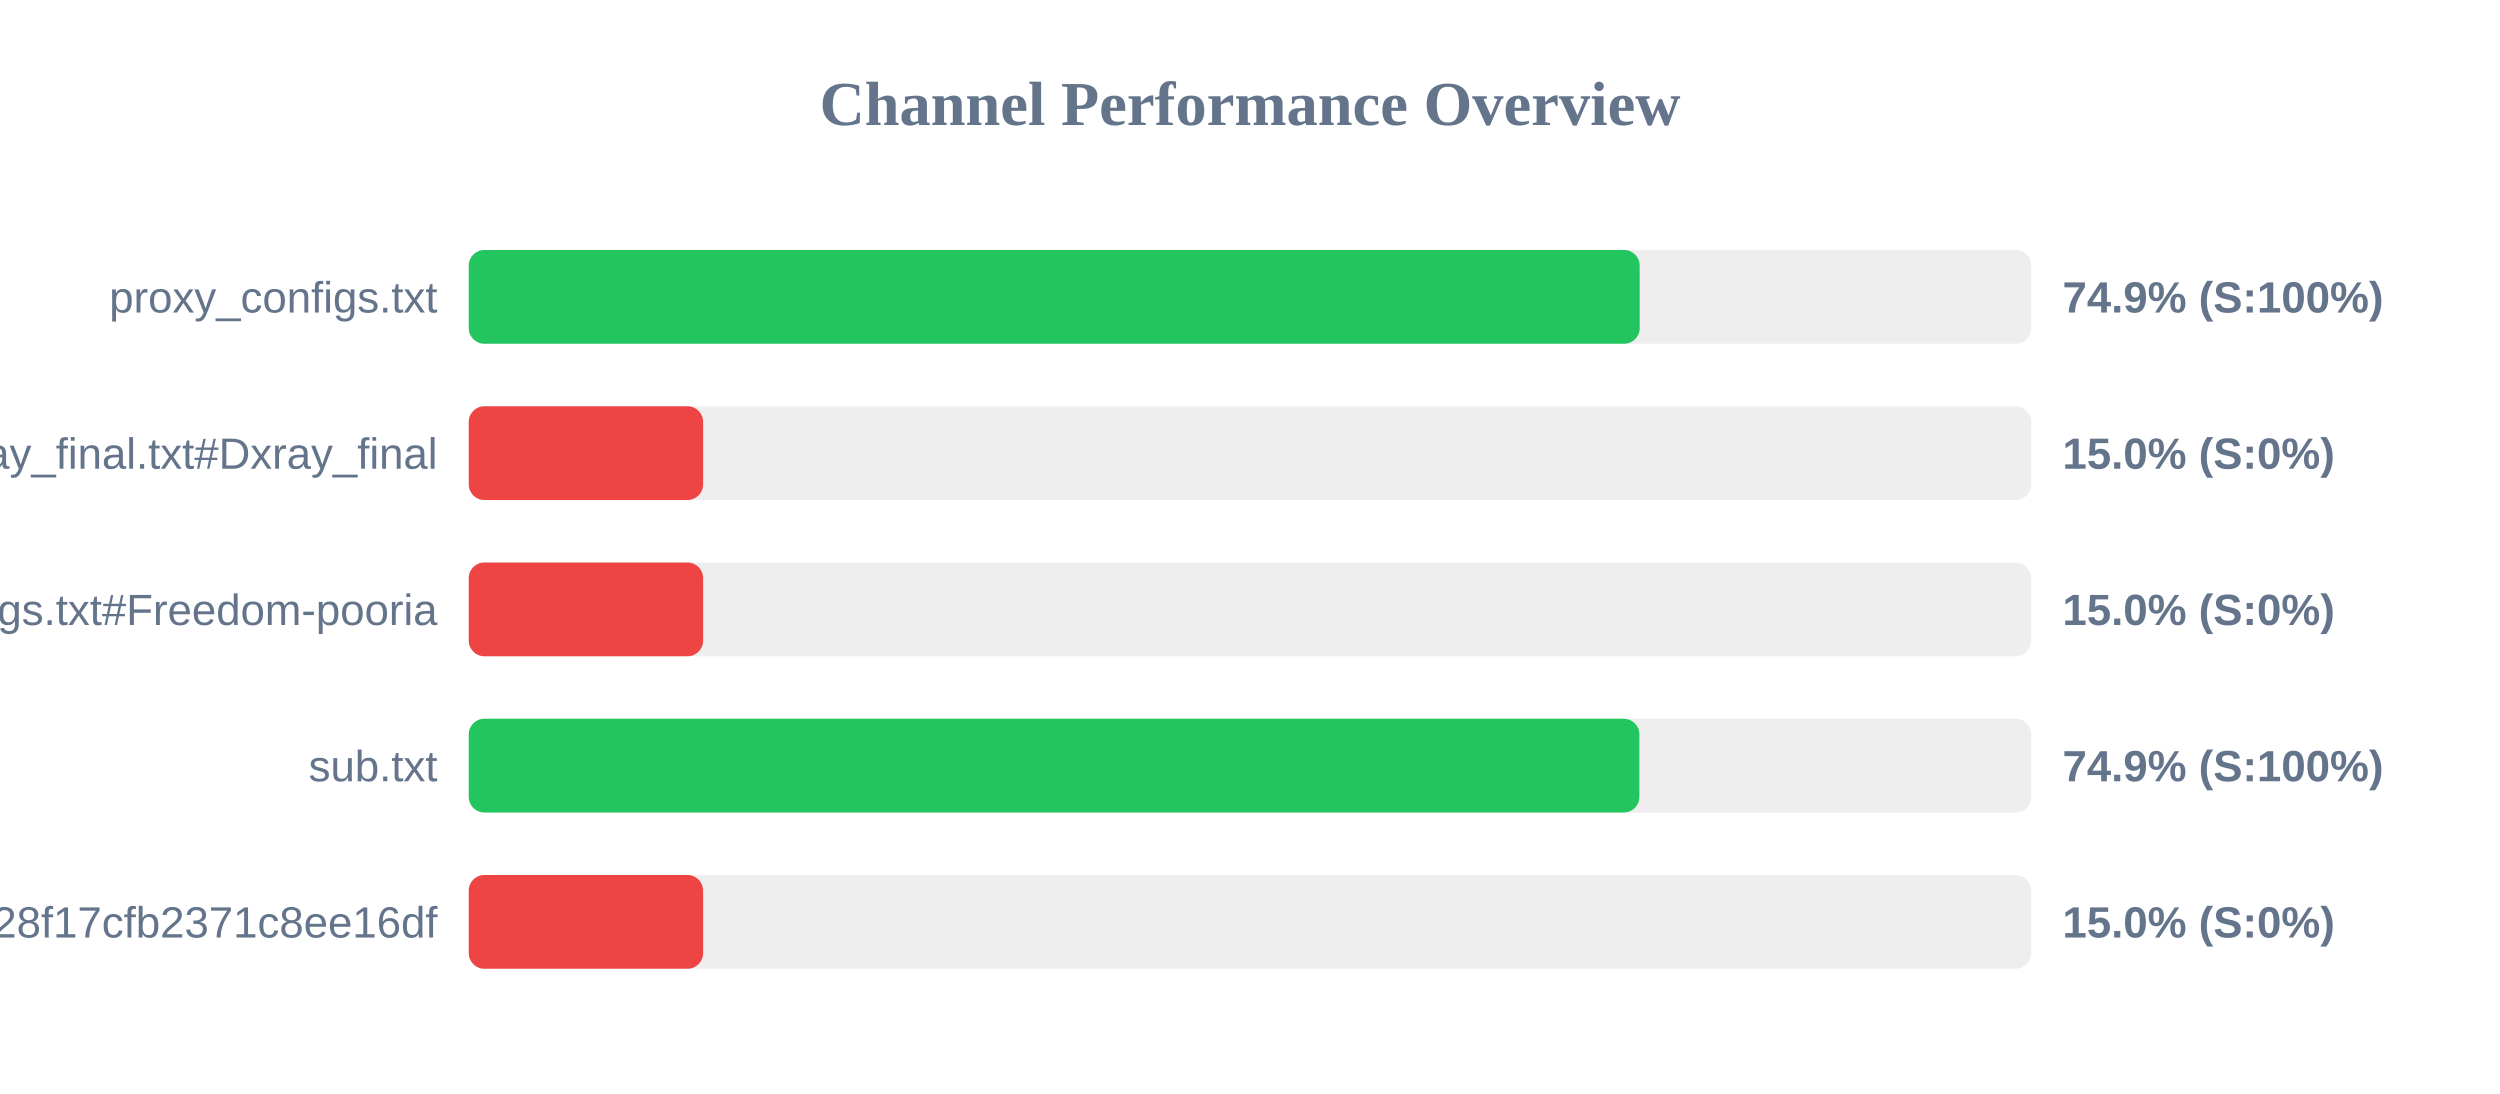
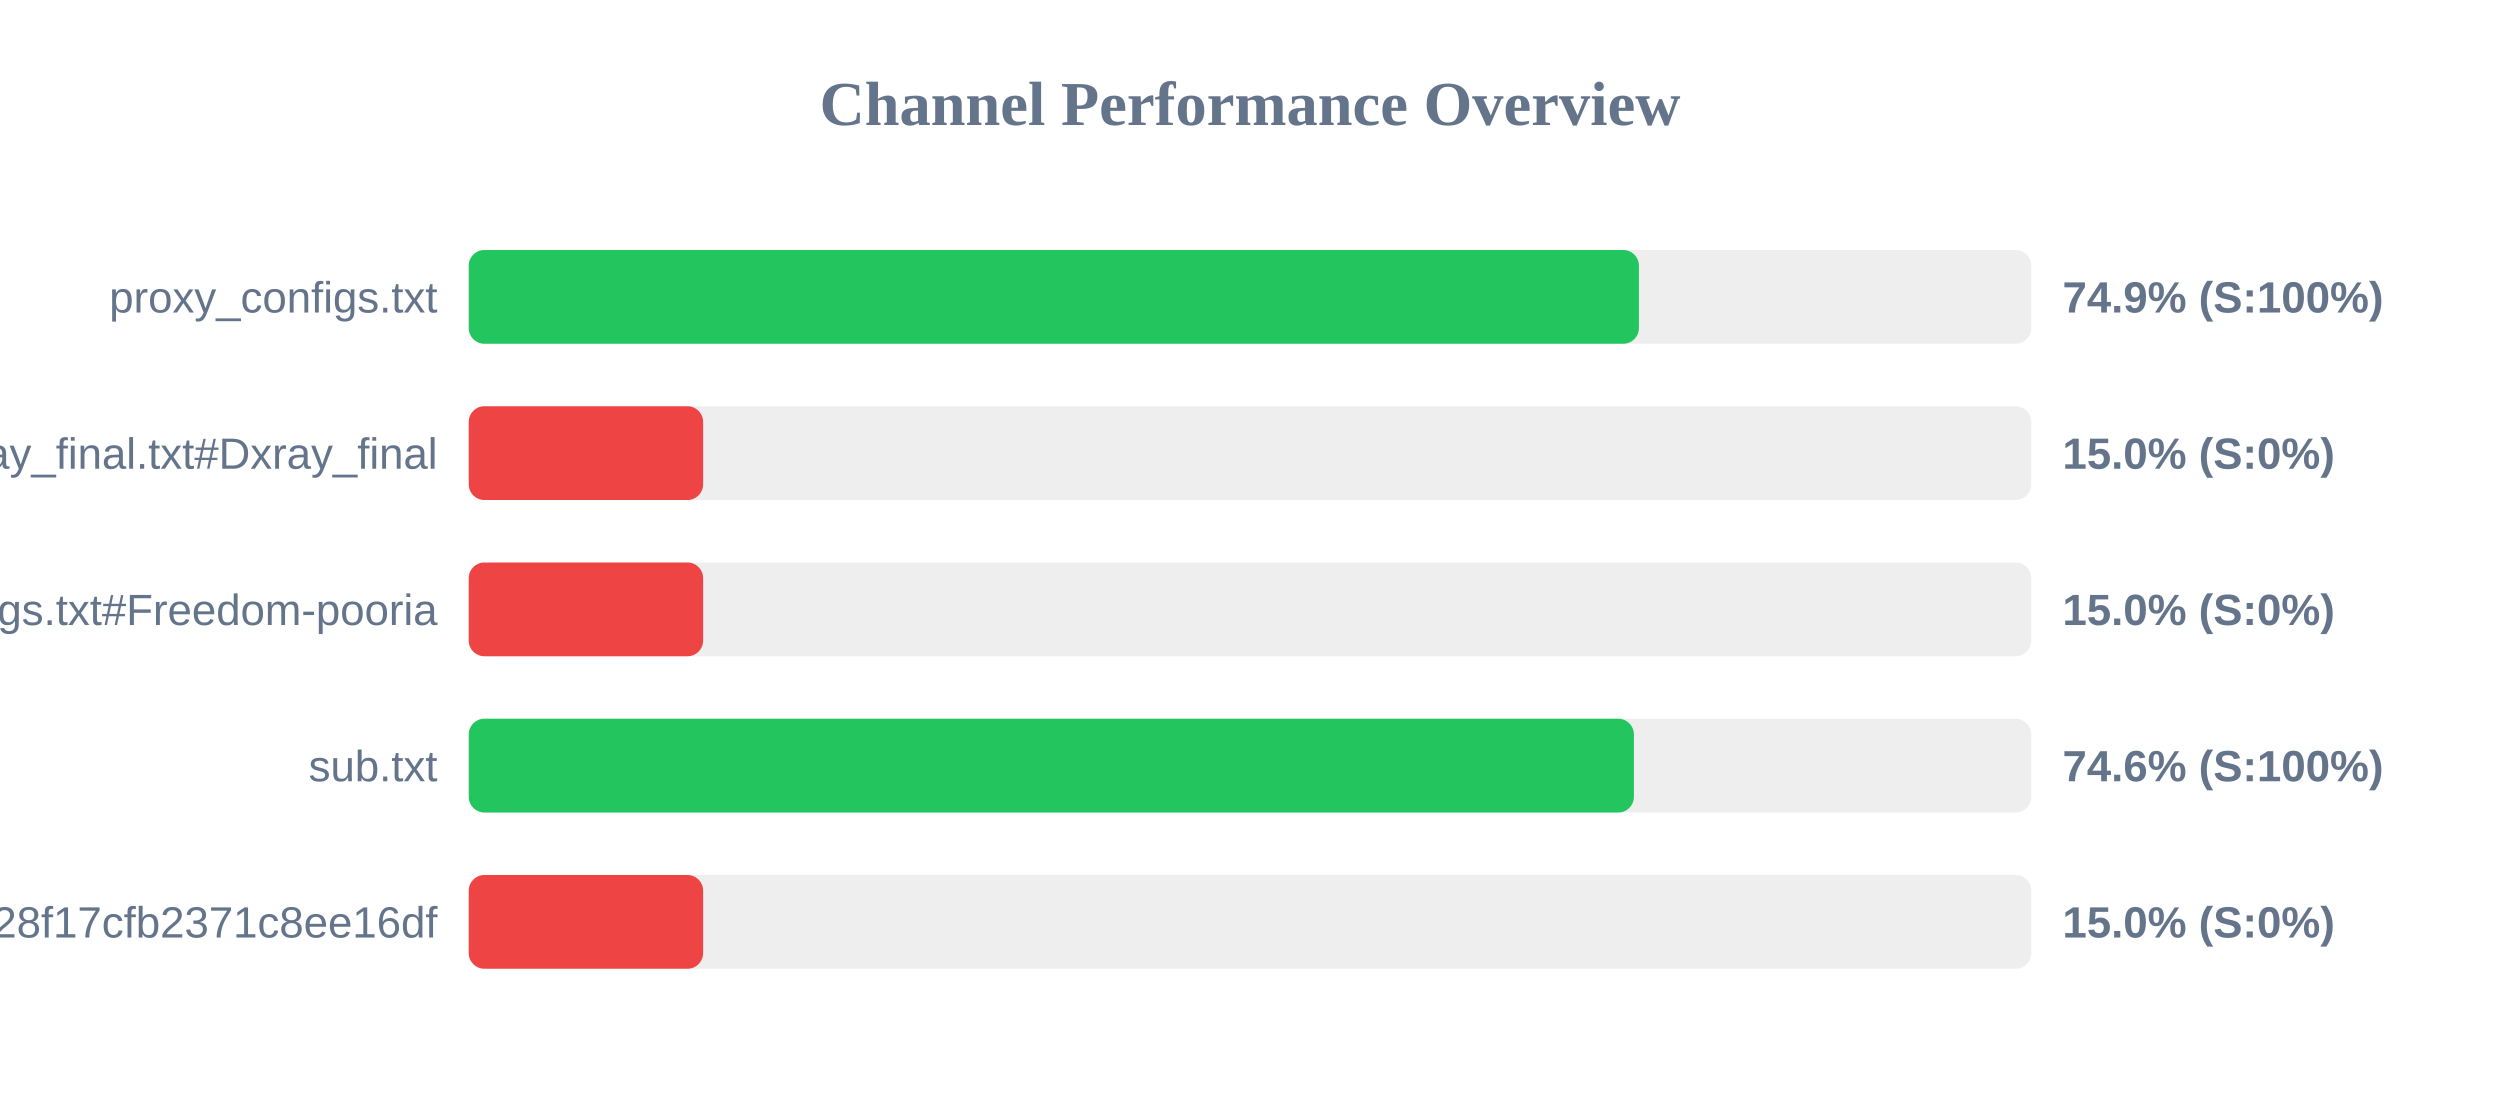
<svg xmlns="http://www.w3.org/2000/svg" width="800" height="350" version="1.1">
  <style>
        .row { font: 14px Arial; fill: #64748b; }
        .score { font: bold 14px Arial; fill: #64748b; }
    </style>
  <text x="400" y="40" text-anchor="middle" font-size="20px" font-weight="bold" fill="#64748b">Channel Performance Overview</text>
  <rect x="150" y="80" width="500" height="30" fill="#eee" rx="5" />
-   <rect x="150" y="80" width="374.7" height="30" fill="#22c55e" rx="5" />
+   <rect x="150" y="80" width="374.45" height="30" fill="#22c55e" rx="5" />
  <text x="140" y="100" text-anchor="end" class="row">proxy_configs.txt</text>
  <text x="660" y="100" text-anchor="start" class="score">74.9% (S:100%)</text>
  <rect x="150" y="130" width="500" height="30" fill="#eee" rx="5" />
  <rect x="150" y="130" width="75.0" height="30" fill="#ef4444" rx="5" />
  <text x="140" y="150" text-anchor="end" class="row">xray_final.txt#Dxray_final</text>
  <text x="660" y="150" text-anchor="start" class="score">15.0% (S:0%)</text>
  <rect x="150" y="180" width="500" height="30" fill="#eee" rx="5" />
  <rect x="150" y="180" width="75.0" height="30" fill="#ef4444" rx="5" />
  <text x="140" y="200" text-anchor="end" class="row">v2ray_configs.txt#Freedom-pooria</text>
  <text x="660" y="200" text-anchor="start" class="score">15.0% (S:0%)</text>
  <rect x="150" y="230" width="500" height="30" fill="#eee" rx="5" />
-   <rect x="150" y="230" width="374.6" height="30" fill="#22c55e" rx="5" />
+   <rect x="150" y="230" width="372.85" height="30" fill="#22c55e" rx="5" />
  <text x="140" y="250" text-anchor="end" class="row">sub.txt</text>
-   <text x="660" y="250" text-anchor="start" class="score">74.9% (S:100%)</text>
+   <text x="660" y="250" text-anchor="start" class="score">74.6% (S:100%)</text>
  <rect x="150" y="280" width="500" height="30" fill="#eee" rx="5" />
  <rect x="150" y="280" width="75.0" height="30" fill="#ef4444" rx="5" />
  <text x="140" y="300" text-anchor="end" class="row">?token=fedfed7b41b828f17cfb2371c8ee16df</text>
  <text x="660" y="300" text-anchor="start" class="score">15.0% (S:0%)</text>
</svg>
